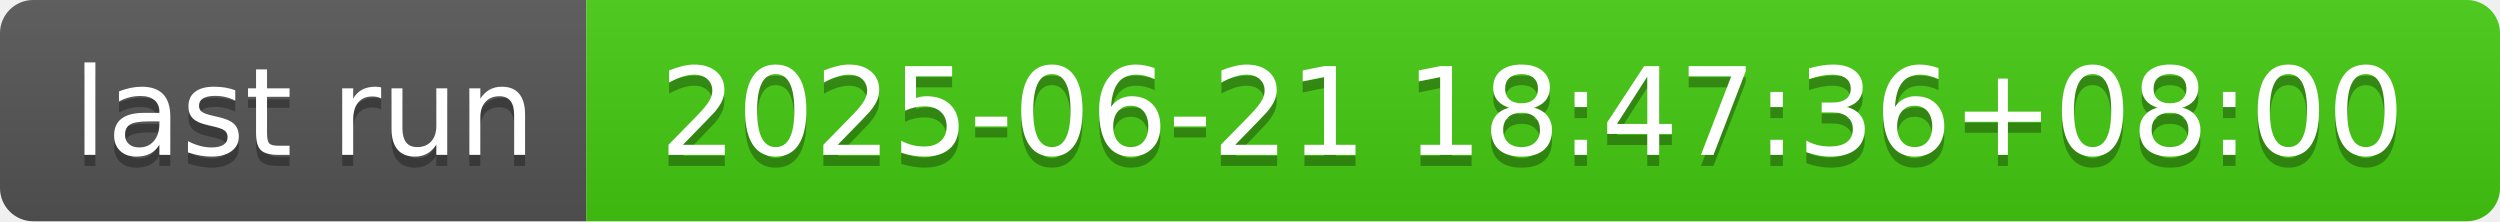
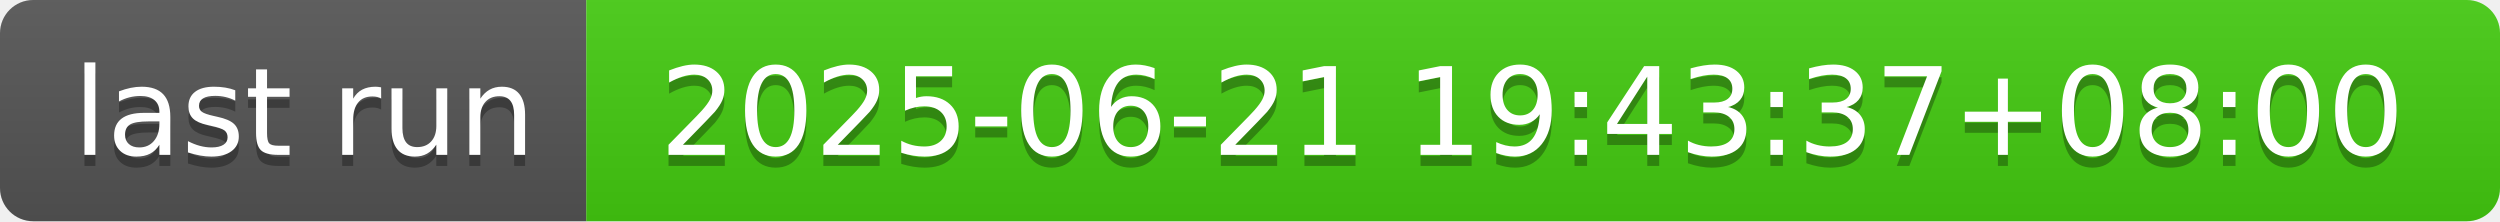
- <svg xmlns="http://www.w3.org/2000/svg" width="226" height="20" role="img" aria-label="last run: 2025-06-21 18:47:36+08:00">
+ <svg xmlns="http://www.w3.org/2000/svg" width="226" height="20" role="img" aria-label="last run: 2025-06-21 19:43:37+08:00">
  <linearGradient id="s" x2="0" y2="100%">
    <stop offset="0" stop-color="#bbb" stop-opacity=".1" />
    <stop offset="1" stop-opacity=".1" />
  </linearGradient>
  <clipPath id="r">
    <rect width="226" height="20" rx="3" fill="#fff" />
  </clipPath>
  <g clip-path="url(#r)">
    <rect width="53" height="20" fill="#555" />
    <rect x="53" width="173" height="20" fill="#4c1" />
    <rect width="226" height="20" fill="url(#s)" />
  </g>
  <g fill="#fff" text-anchor="middle" font-family="Verdana,Geneva,DejaVu Sans,sans-serif" text-rendering="geometricPrecision" font-size="110">
    <text aria-hidden="true" x="275" y="150" fill="#010101" fill-opacity=".3" transform="scale(.1)" textLength="430">last run</text>
    <text x="275" y="140" transform="scale(.1)" fill="#fff" textLength="430">last run</text>
-     <text aria-hidden="true" x="1385" y="150" fill="#010101" fill-opacity=".3" transform="scale(.1)" textLength="1630">2025-06-21 18:47:36+08:00</text>
-     <text x="1385" y="140" transform="scale(.1)" fill="#fff" textLength="1630">2025-06-21 18:47:36+08:00</text>
+     <text aria-hidden="true" x="1385" y="150" fill="#010101" fill-opacity=".3" transform="scale(.1)" textLength="1630">2025-06-21 19:43:37+08:00</text>
+     <text x="1385" y="140" transform="scale(.1)" fill="#fff" textLength="1630">2025-06-21 19:43:37+08:00</text>
  </g>
</svg>
